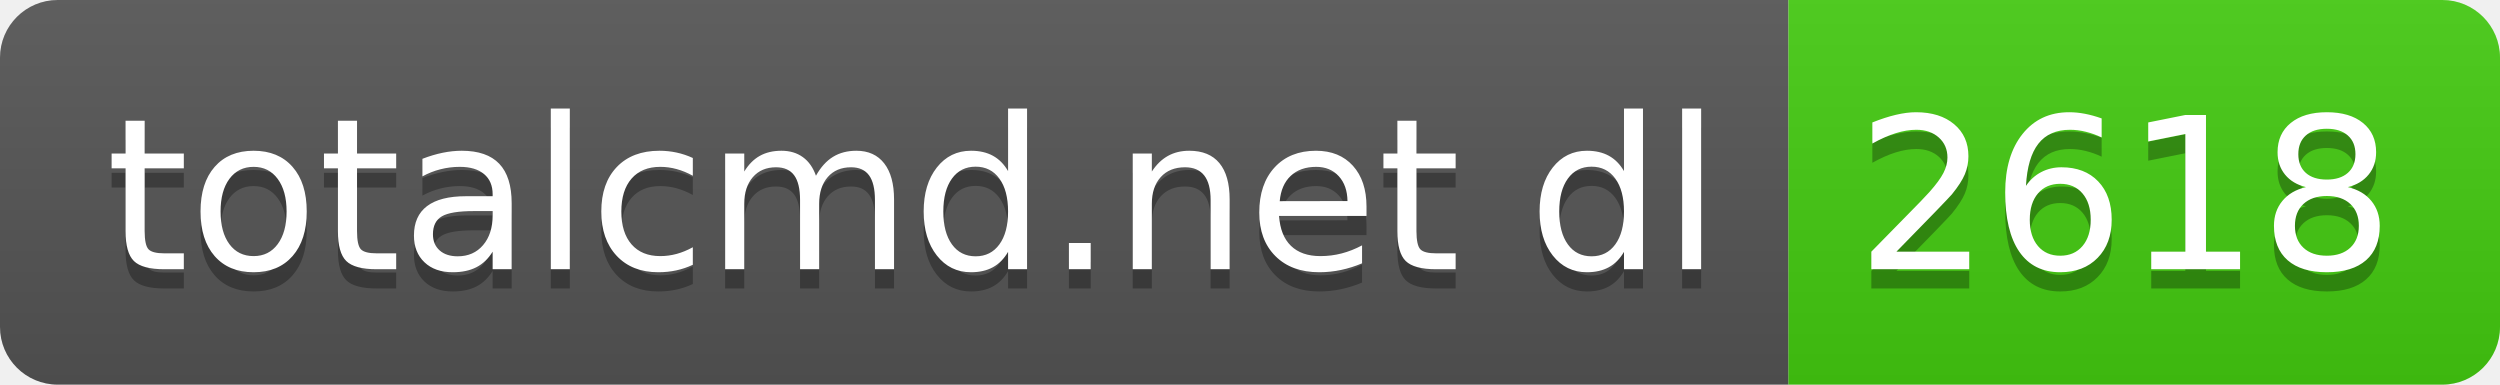
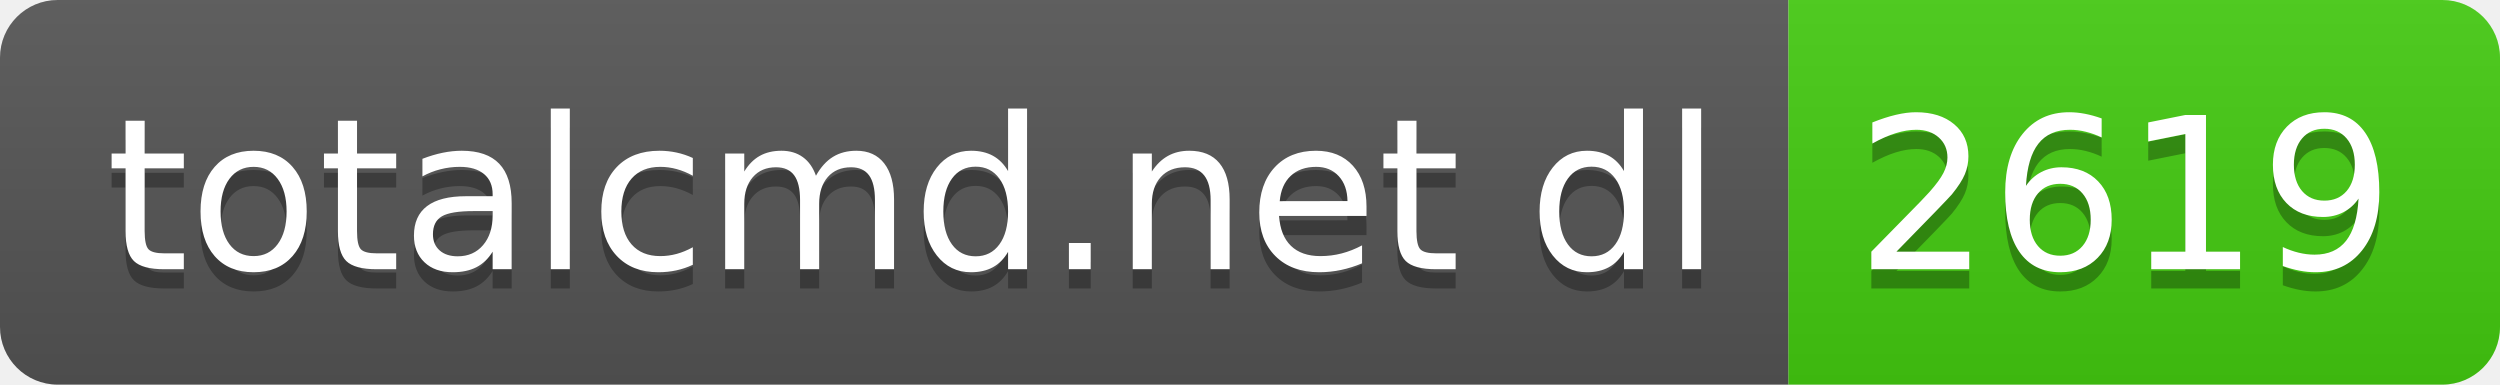
- <svg xmlns="http://www.w3.org/2000/svg" width="130" height="20" role="img" aria-label="totalcmd.net dl: 2618">
+ <svg xmlns="http://www.w3.org/2000/svg" width="130" height="20" role="img" aria-label="totalcmd.net dl: 2619">
  <linearGradient id="s" x2="0" y2="100%">
    <stop offset="0" stop-color="#bbb" stop-opacity=".1" />
    <stop offset="1" stop-opacity=".1" />
  </linearGradient>
  <clipPath id="r">
    <rect width="130" height="20" rx="3" fill="#fff" />
  </clipPath>
  <g clip-path="url(#r)">
    <rect width="93" height="20" fill="#555" />
    <rect x="93" width="37" height="20" fill="#4c1" />
    <rect width="130" height="20" fill="url(#s)" />
  </g>
  <g fill="#fff" text-anchor="middle" font-family="Verdana,Geneva,DejaVu Sans,sans-serif" text-rendering="geometricPrecision" font-size="110">
    <text aria-hidden="true" x="475" y="150" fill="#010101" fill-opacity=".3" transform="scale(.1)" textLength="830">totalcmd.net dl</text>
    <text x="475" y="140" transform="scale(.1)" fill="#fff" textLength="830">totalcmd.net dl</text>
-     <text aria-hidden="true" x="1105" y="150" fill="#010101" fill-opacity=".3" transform="scale(.1)" textLength="270">2618</text>
-     <text x="1105" y="140" transform="scale(.1)" fill="#fff" textLength="270">2618</text>
+     <text aria-hidden="true" x="1105" y="150" fill="#010101" fill-opacity=".3" transform="scale(.1)" textLength="270">2619</text>
+     <text x="1105" y="140" transform="scale(.1)" fill="#fff" textLength="270">2619</text>
  </g>
</svg>
